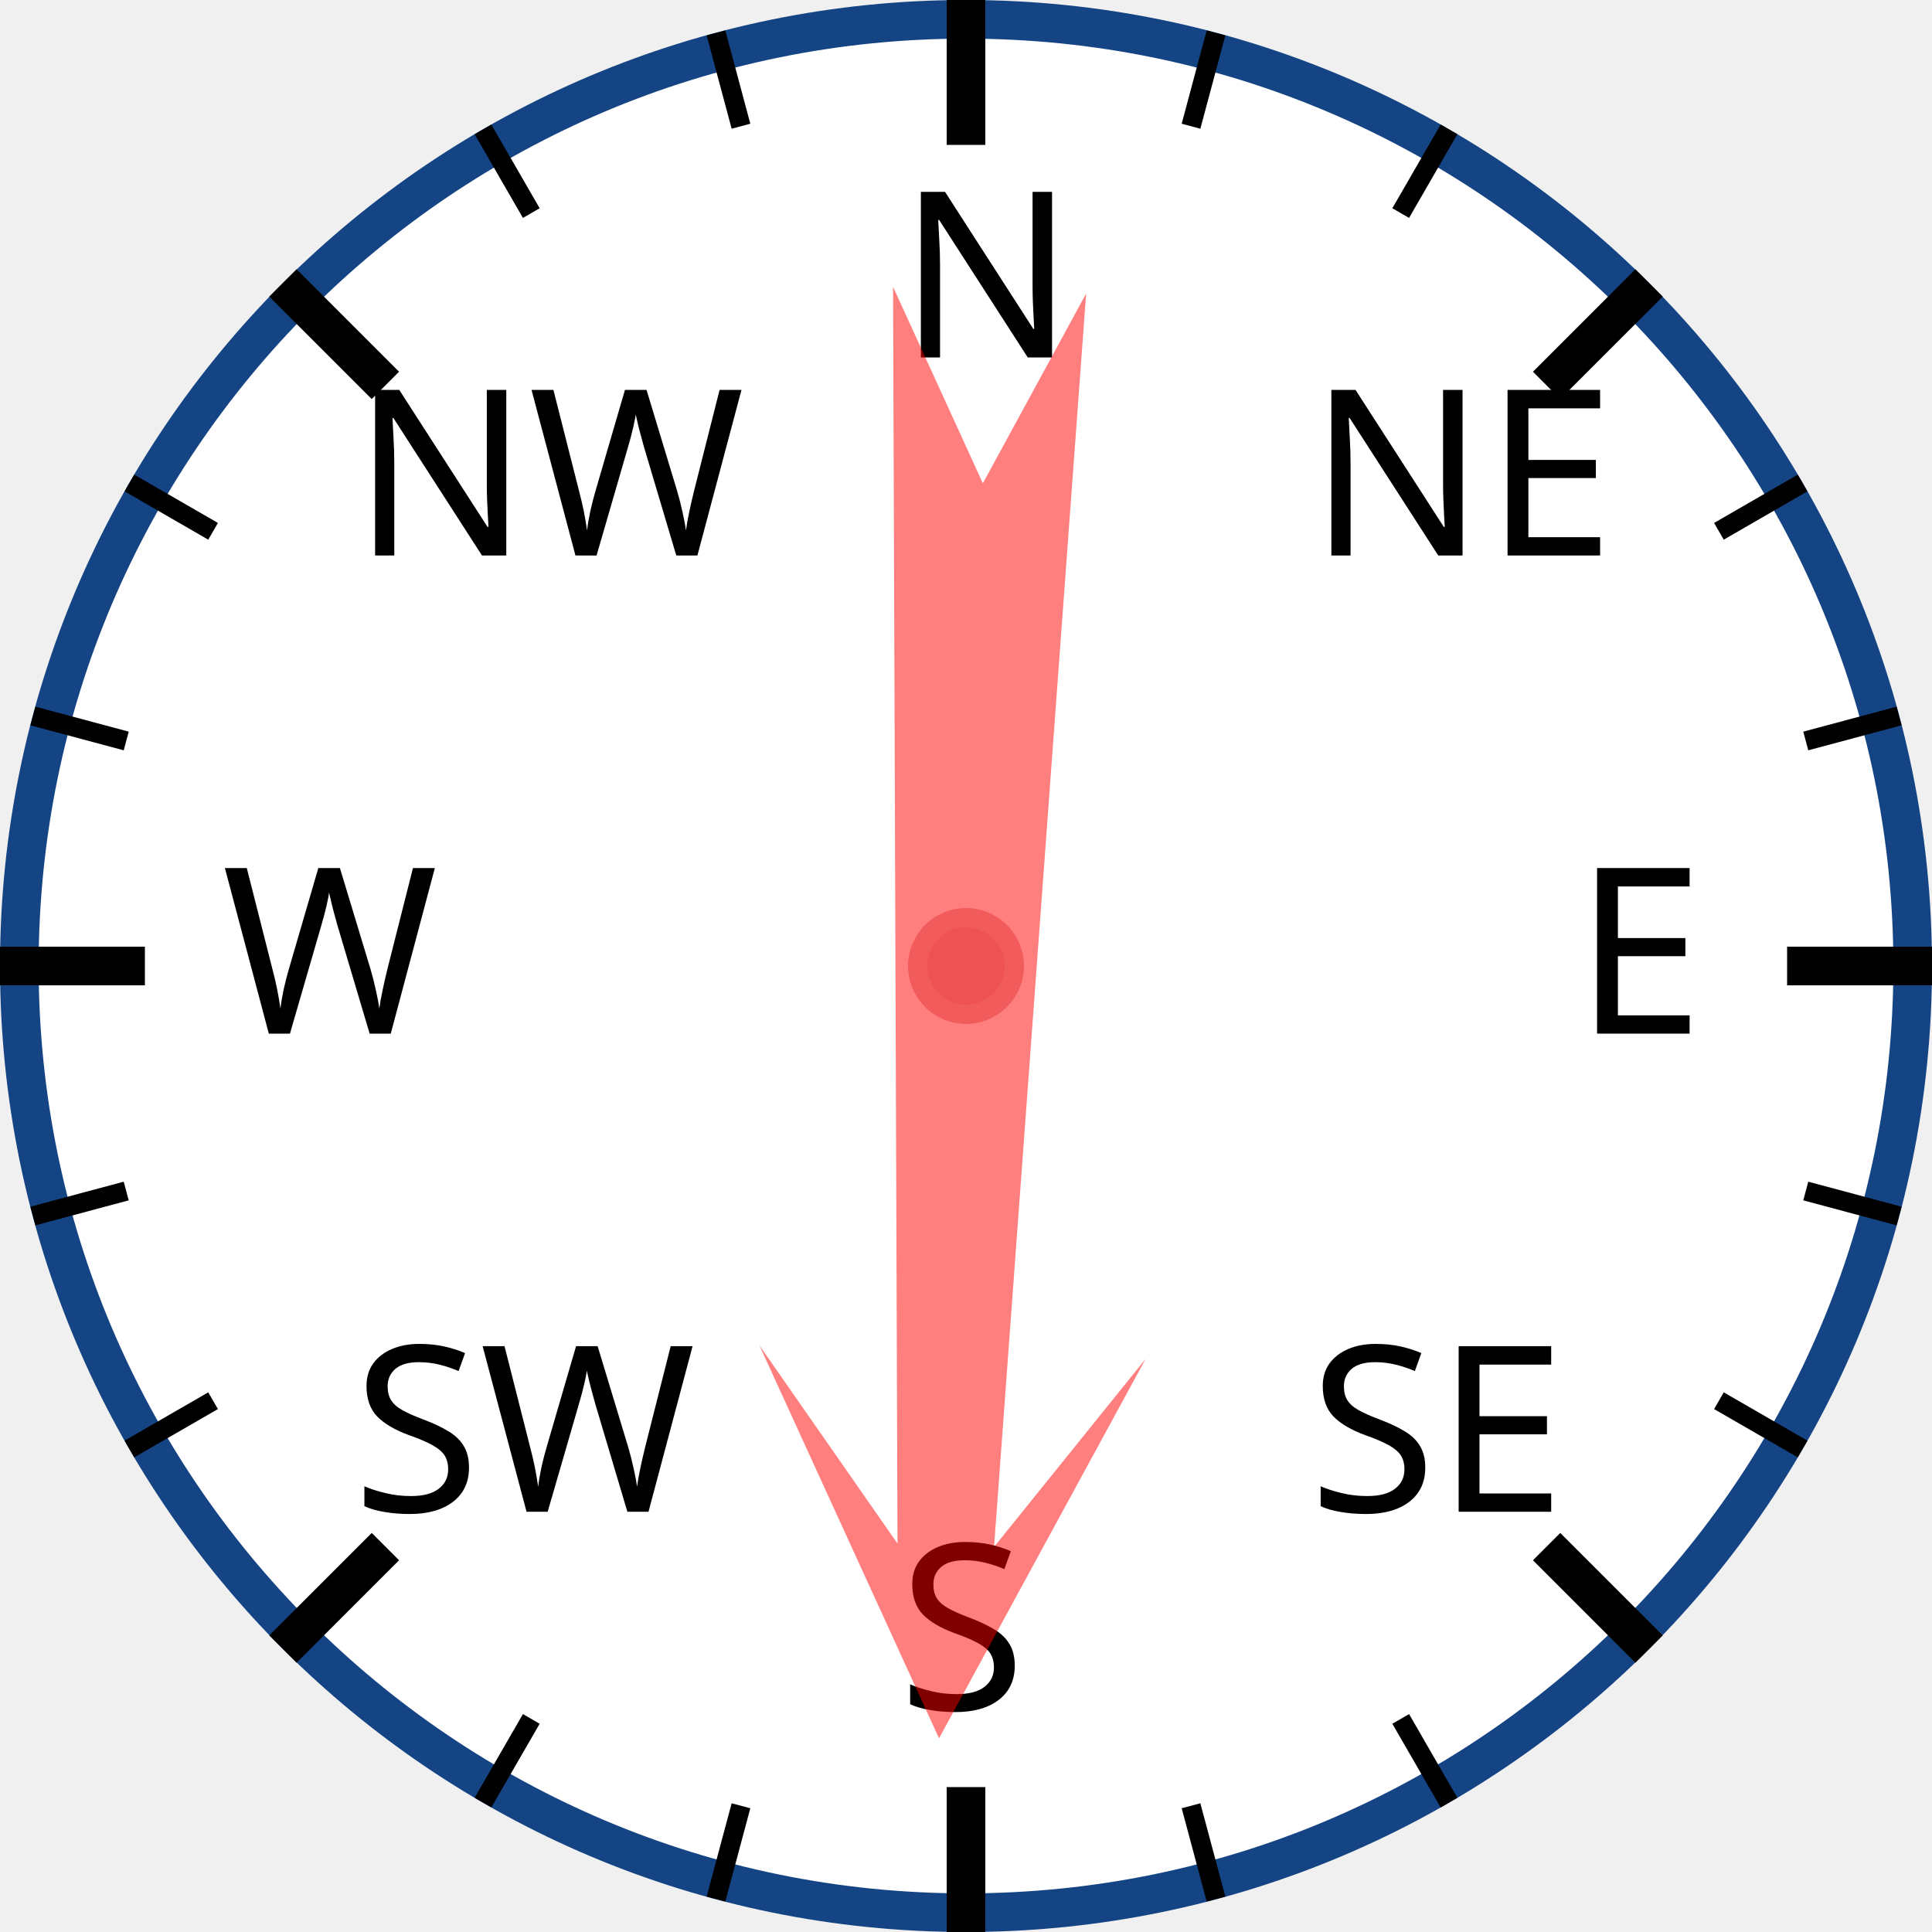
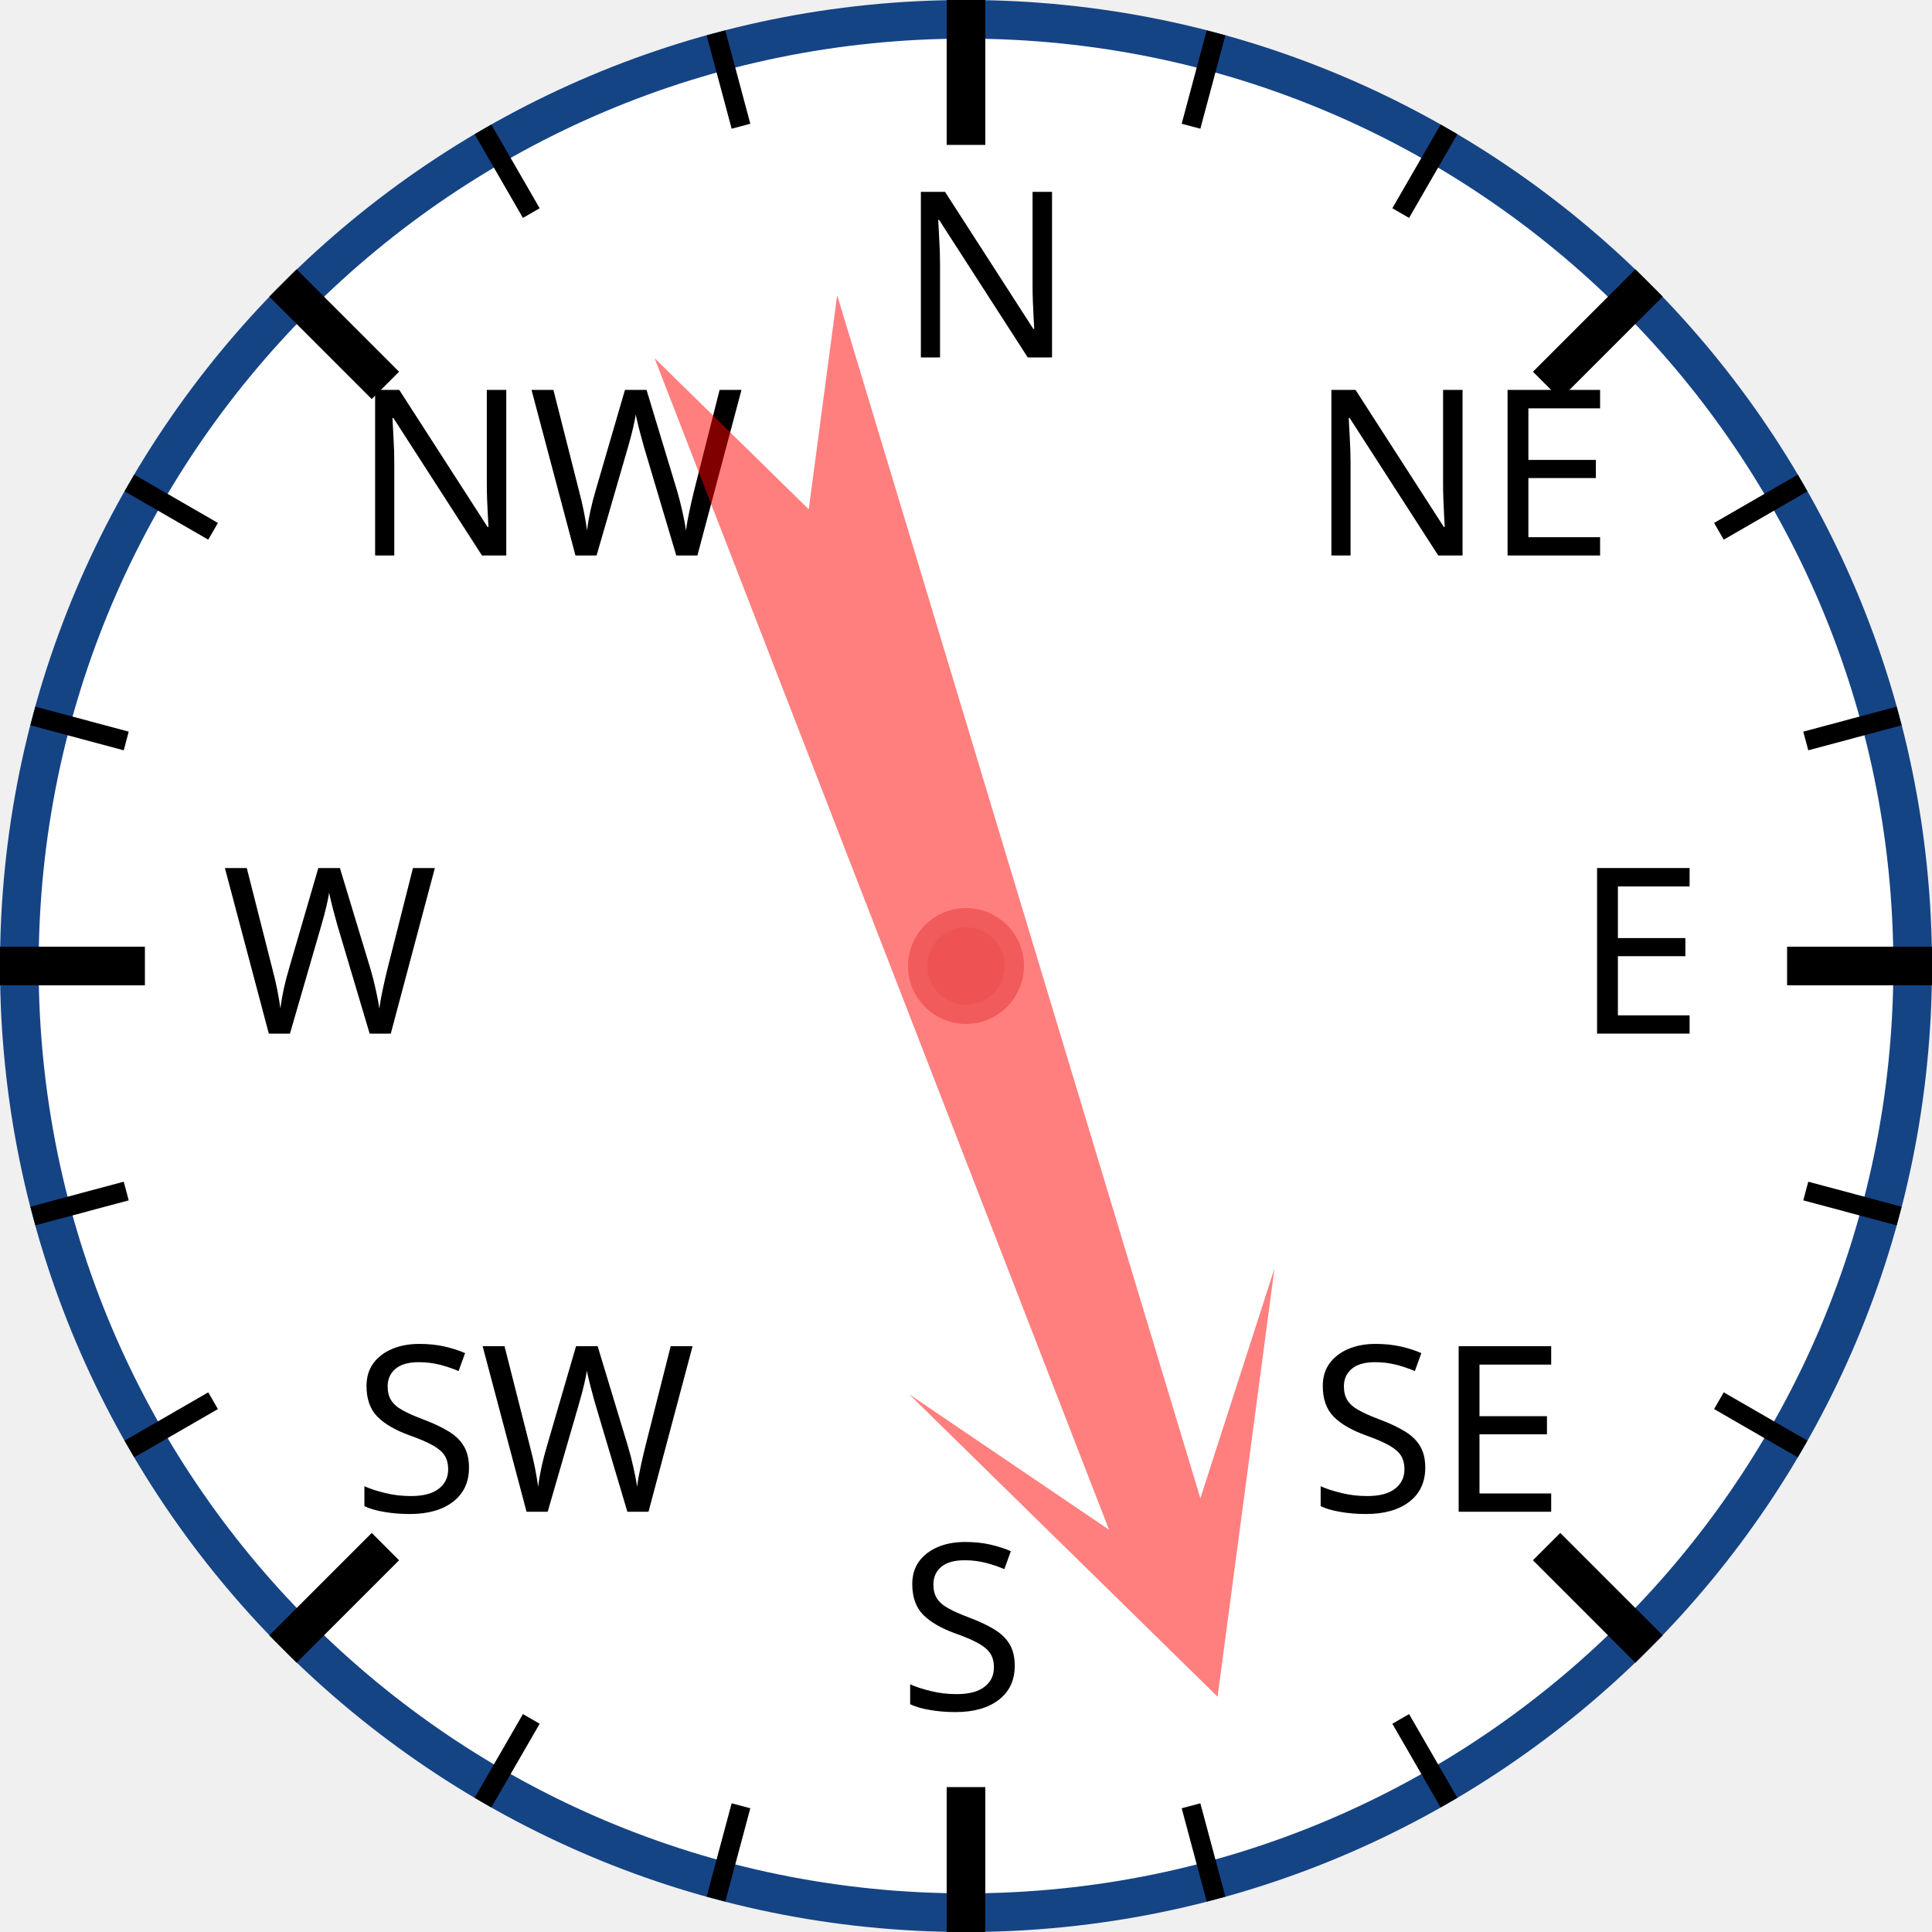
<svg xmlns="http://www.w3.org/2000/svg" width="120px" height="120px" viewBox="0 0 200 200">
  <circle cx="100" cy="100" r="98" style="fill: white; stroke: #154485; stroke-width: 4;" />
  <text x="93.0" y="37.0" style="font-family: sans-serif; font-size: 18pt;">N</text>
  <line x1="100.0" y1="0.0" x2="100.0" y2="15.0" style="stroke: black; stroke-width: 4;" />
  <line x1="74.118" y1="3.407" x2="76.706" y2="13.067" style="stroke: black; stroke-width: 2;" />
  <line x1="50" y1="13.397" x2="55" y2="22.058" style="stroke: black; stroke-width: 2;" />
  <text x="36.503" y="57.503" style="font-family: sans-serif; font-size: 18pt;">NW</text>
  <line x1="29.289" y1="29.289" x2="39.896" y2="39.896" style="stroke: black; stroke-width: 4;" />
  <line x1="13.397" y1="50" x2="22.058" y2="55" style="stroke: black; stroke-width: 2;" />
  <line x1="3.407" y1="74.118" x2="13.067" y2="76.706" style="stroke: black; stroke-width: 2;" />
  <text x="23.0" y="107.0" style="font-family: sans-serif; font-size: 18pt;">W</text>
  <line x1="0.0" y1="100.0" x2="15.0" y2="100.0" style="stroke: black; stroke-width: 4;" />
  <line x1="3.407" y1="125.882" x2="13.067" y2="123.294" style="stroke: black; stroke-width: 2;" />
  <line x1="13.397" y1="150" x2="22.058" y2="145" style="stroke: black; stroke-width: 2;" />
  <text x="36.503" y="156.497" style="font-family: sans-serif; font-size: 18pt;">SW</text>
  <line x1="29.289" y1="170.711" x2="39.896" y2="160.104" style="stroke: black; stroke-width: 4;" />
  <line x1="50" y1="186.603" x2="55" y2="177.942" style="stroke: black; stroke-width: 2;" />
  <line x1="74.118" y1="196.593" x2="76.706" y2="186.933" style="stroke: black; stroke-width: 2;" />
  <text x="93" y="177.0" style="font-family: sans-serif; font-size: 18pt;">S</text>
  <line x1="100" y1="200.0" x2="100" y2="185.0" style="stroke: black; stroke-width: 4;" />
  <line x1="125.882" y1="196.593" x2="123.294" y2="186.933" style="stroke: black; stroke-width: 2;" />
  <line x1="150.0" y1="186.603" x2="145.0" y2="177.942" style="stroke: black; stroke-width: 2;" />
  <text x="135.497" y="156.497" style="font-family: sans-serif; font-size: 18pt;">SE</text>
  <line x1="170.711" y1="170.711" x2="160.104" y2="160.104" style="stroke: black; stroke-width: 4;" />
  <line x1="186.603" y1="150" x2="177.942" y2="145" style="stroke: black; stroke-width: 2;" />
  <line x1="196.593" y1="125.882" x2="186.933" y2="123.294" style="stroke: black; stroke-width: 2;" />
  <text x="163.0" y="107" style="font-family: sans-serif; font-size: 18pt;">E</text>
  <line x1="200.0" y1="100" x2="185.0" y2="100" style="stroke: black; stroke-width: 4;" />
  <line x1="196.593" y1="74.118" x2="186.933" y2="76.706" style="stroke: black; stroke-width: 2;" />
  <line x1="186.603" y1="50" x2="177.942" y2="55" style="stroke: black; stroke-width: 2;" />
  <text x="135.497" y="57.503" style="font-family: sans-serif; font-size: 18pt;">NE</text>
  <line x1="170.711" y1="29.289" x2="160.104" y2="39.896" style="stroke: black; stroke-width: 4;" />
  <line x1="150" y1="13.397" x2="145" y2="22.058" style="stroke: black; stroke-width: 2;" />
  <line x1="125.882" y1="3.407" x2="123.294" y2="13.067" style="stroke: black; stroke-width: 2;" />
-   <polygon points="100 20 120 60 105 40 110 170 100 150 90 170 95 40 80 60" style="fill: red; fill-opacity: 0.5;" transform="rotate(182,100,100)" />
+   <polygon points="100 20 120 60 105 40 110 170 100 150 90 170 95 40 80 60" style="fill: red; fill-opacity: 0.5;" transform="rotate(161,100,100)" />
  <circle cx="100" cy="100" r="5" style="fill: #EE5252; stroke: #F25B5B; stroke-width: 2;" />
</svg>
